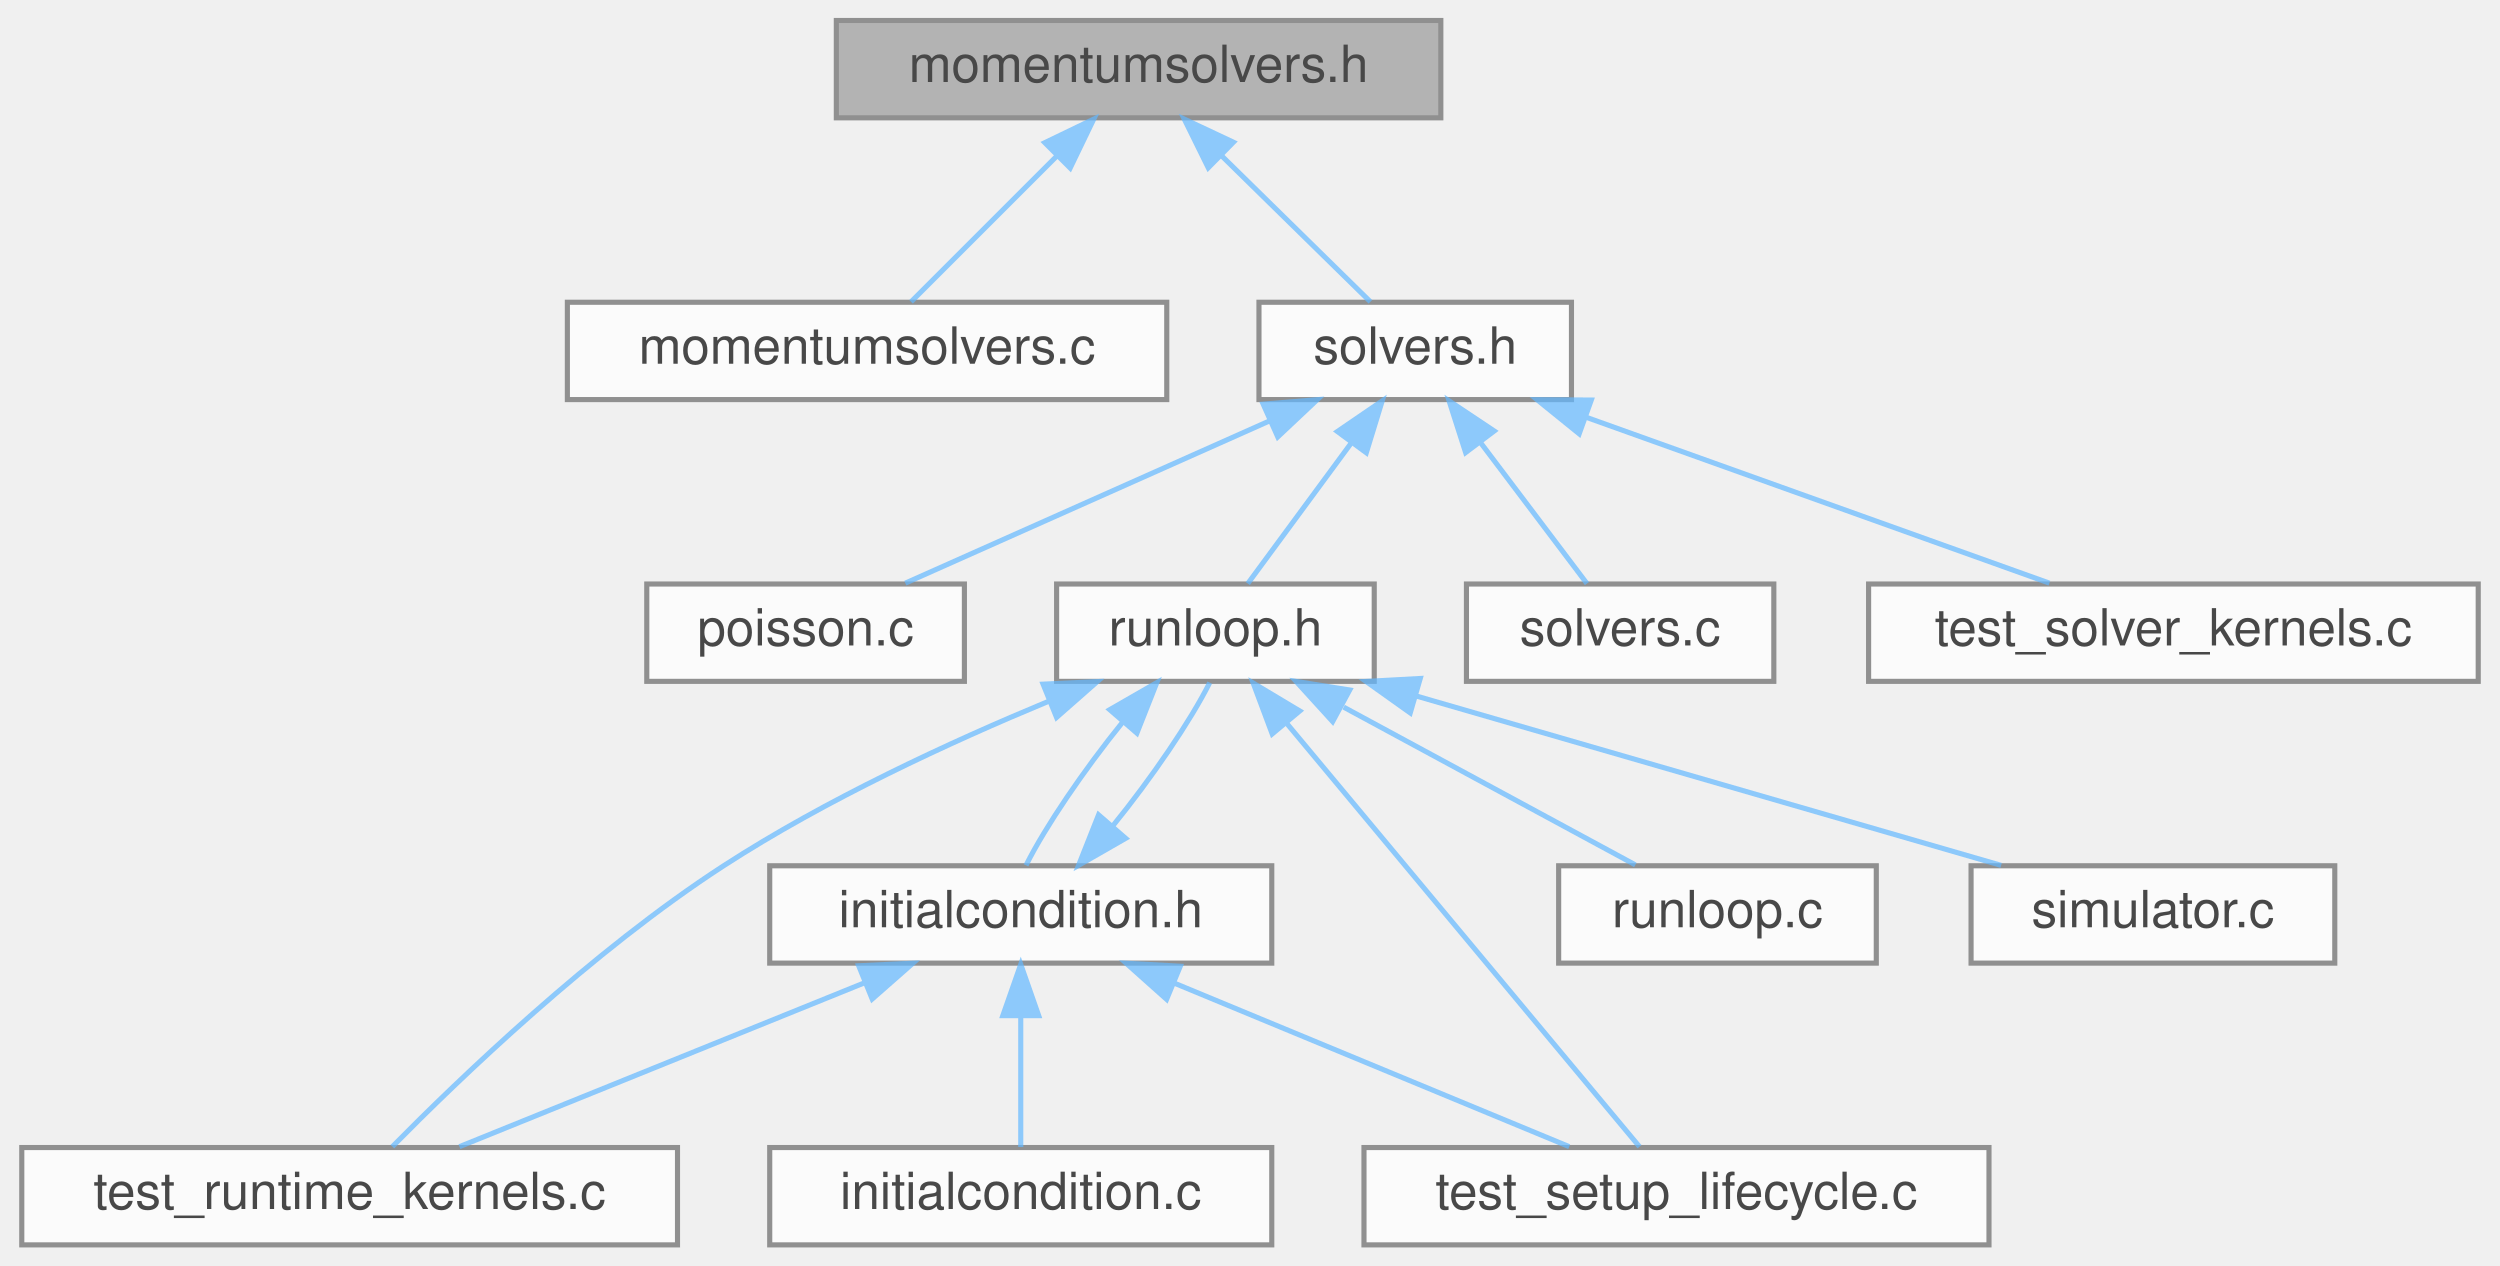
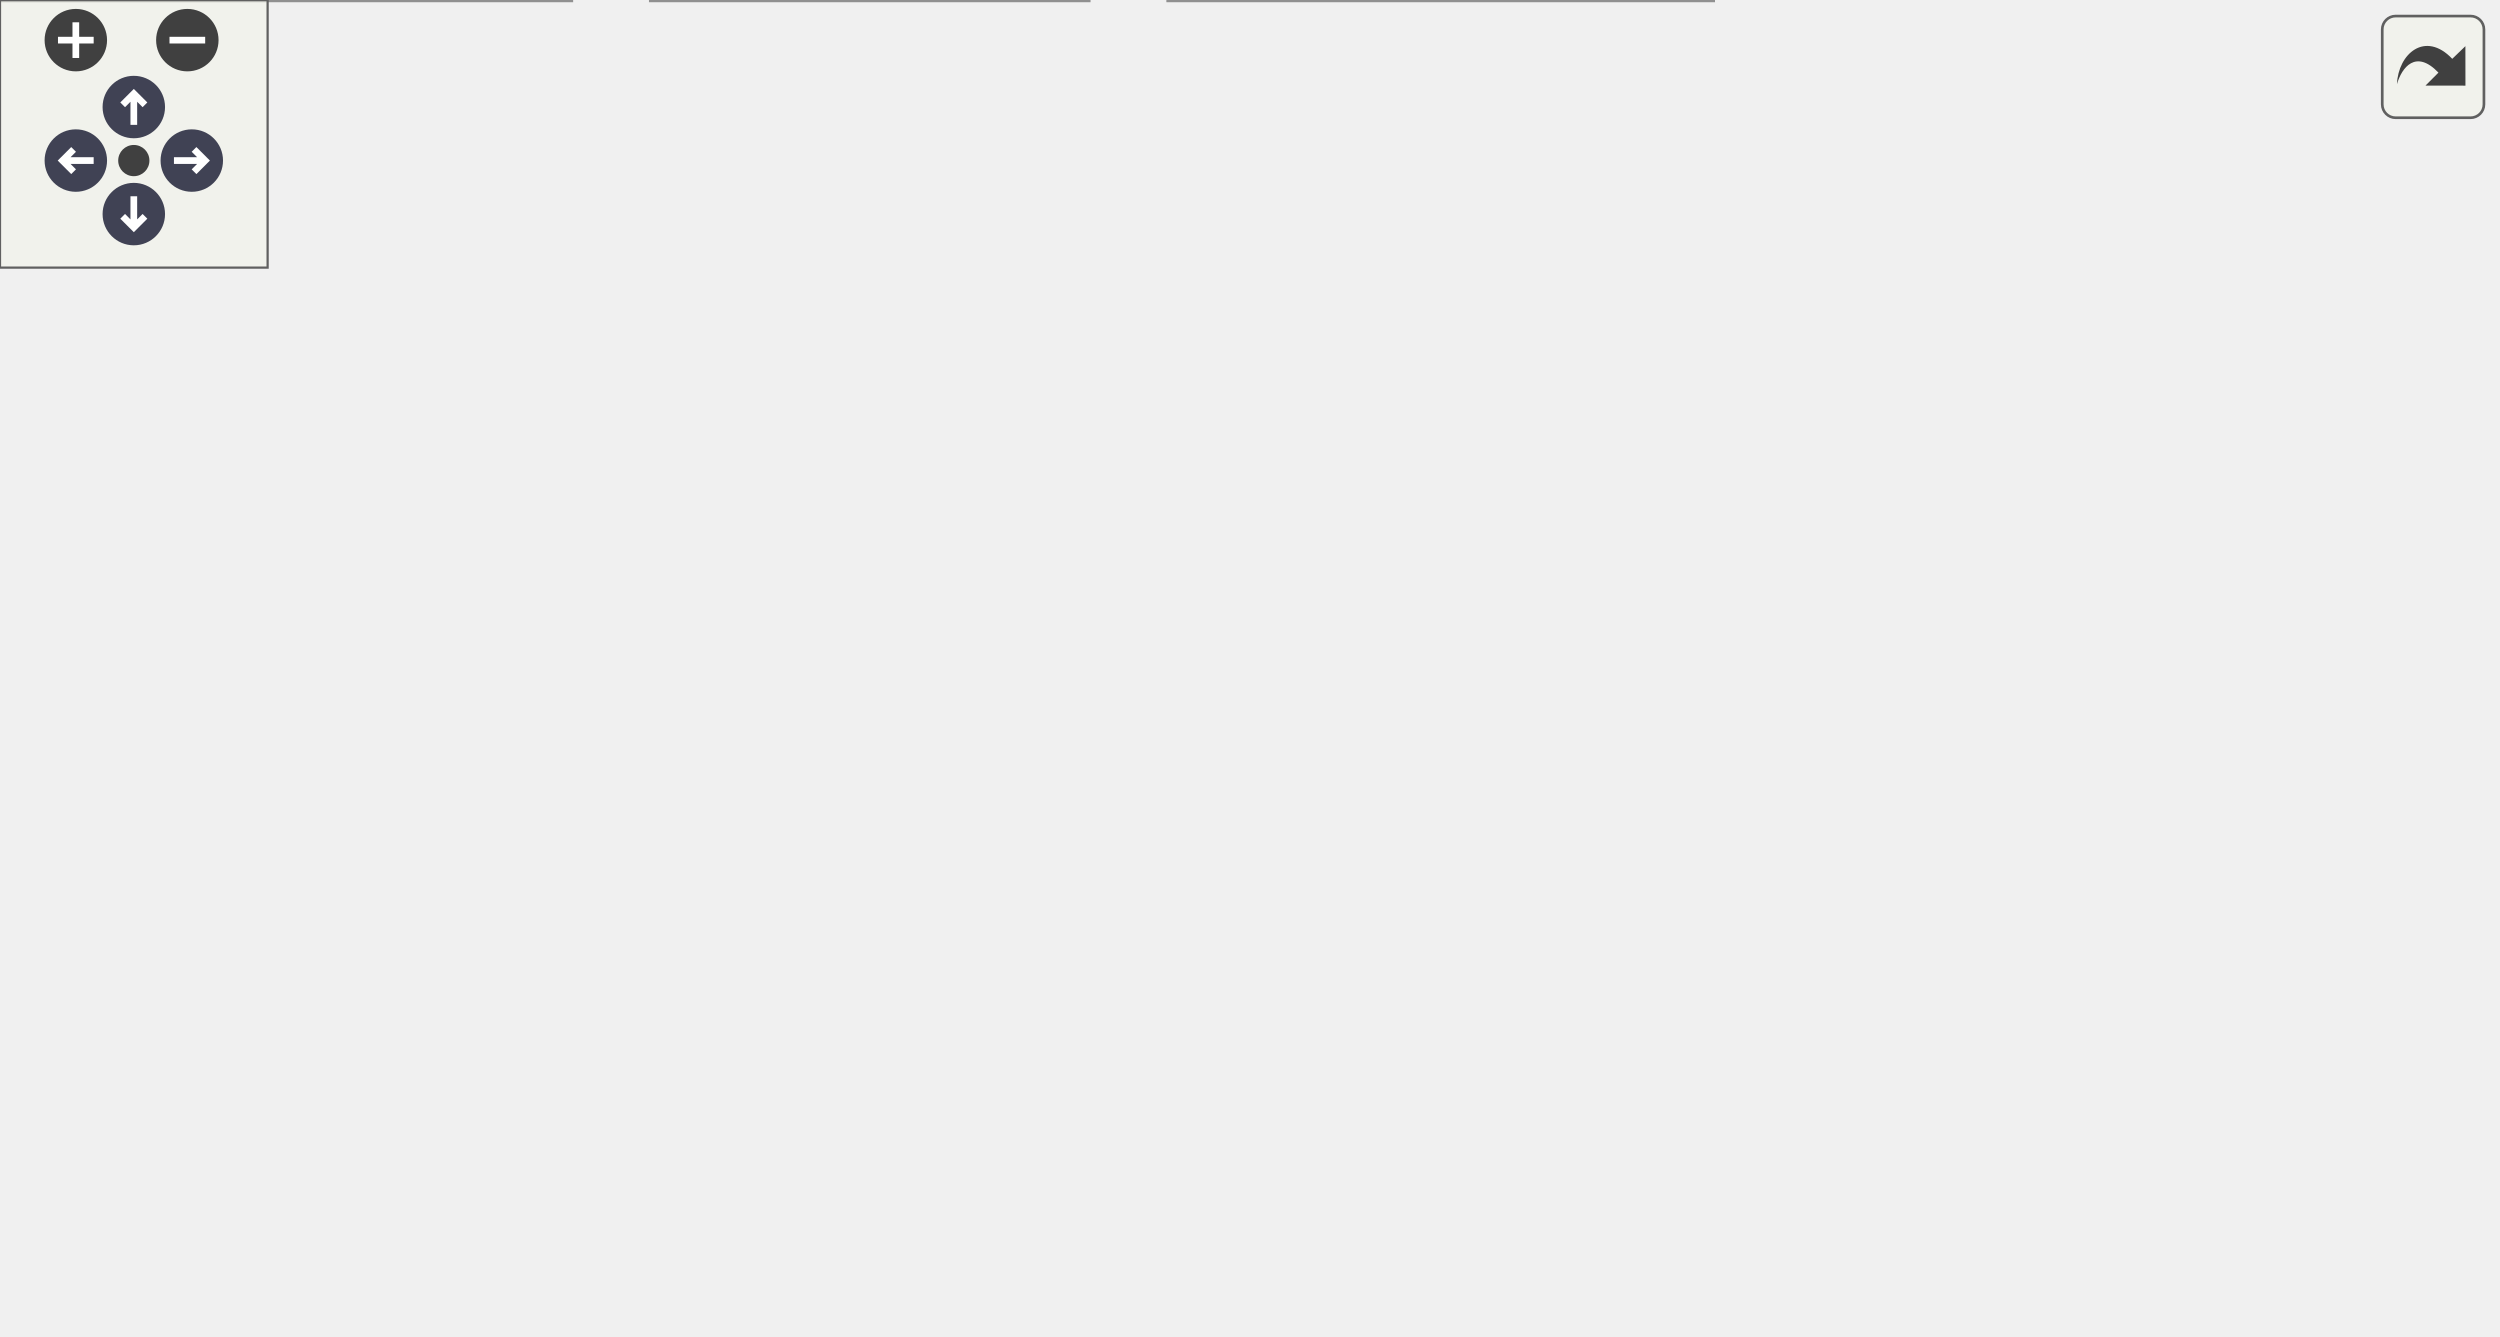
- <svg xmlns="http://www.w3.org/2000/svg" xmlns:xlink="http://www.w3.org/1999/xlink" width="488pt" height="247pt" viewBox="0.00 0.00 487.50 247.00">
-   <svg id="main" version="1.1" xml:space="preserve">
-     <style type="text/css">
+ <svg xmlns="http://www.w3.org/2000/svg" xmlns:xlink="http://www.w3.org/1999/xlink" id="main" version="1.1" xml:space="preserve">
+   <style type="text/css">
.node, .edge {opacity: 0.7;}
.node.selected, .edge.selected {opacity: 1;}
.edge:hover path { stroke: red; }
.edge:hover polygon { stroke: red; fill: red; }
</style>
-     <svg id="graph" class="graph">
-       <g id="graph0" class="graph" transform="scale(1 1) rotate(0) translate(4 243)">
-         <g id="Node000001" class="node">
-           <g id="a_Node000001">
-             <a xlink:title=" ">
-               <polygon fill="#999999" stroke="#666666" points="277,-239 159,-239 159,-220 277,-220 277,-239" />
-               <text text-anchor="middle" x="218" y="-227" font-family="Helvetica,sans-Serif" font-size="10.00">momentumsolvers.h</text>
-             </a>
-           </g>
-         </g>
-         <g id="Node000002" class="node">
-           <g id="a_Node000002">
-             <a xlink:href="momentumsolvers_8c.html" target="_top" xlink:title=" ">
-               <polygon fill="white" stroke="#666666" points="223.5,-184 106.5,-184 106.5,-165 223.5,-165 223.5,-184" />
-               <text text-anchor="middle" x="165" y="-172" font-family="Helvetica,sans-Serif" font-size="10.00">momentumsolvers.c</text>
-             </a>
-           </g>
-         </g>
-         <g id="edge1_Node000001_Node000002" class="edge">
-           <g id="a_edge1_Node000001_Node000002">
-             <a xlink:title=" ">
-               <path fill="none" stroke="#63b8ff" d="M202.02,-212.52C192.68,-203.18 181.25,-191.75 173.59,-184.09" />
-               <polygon fill="#63b8ff" stroke="#63b8ff" points="199.7,-215.15 209.25,-219.75 204.65,-210.2 199.7,-215.15" />
-             </a>
-           </g>
-         </g>
-         <g id="Node000003" class="node">
-           <g id="a_Node000003">
-             <a xlink:href="solvers_8h.html" target="_top" xlink:title=" ">
-               <polygon fill="white" stroke="#666666" points="302.5,-184 241.5,-184 241.5,-165 302.5,-165 302.5,-184" />
-               <text text-anchor="middle" x="272" y="-172" font-family="Helvetica,sans-Serif" font-size="10.00">solvers.h</text>
-             </a>
-           </g>
-         </g>
-         <g id="edge2_Node000001_Node000003" class="edge">
-           <g id="a_edge2_Node000001_Node000003">
-             <a xlink:title=" ">
-               <path fill="none" stroke="#63b8ff" d="M234.28,-212.52C243.8,-203.18 255.44,-191.75 263.25,-184.09" />
-               <polygon fill="#63b8ff" stroke="#63b8ff" points="231.6,-210.25 226.92,-219.75 236.51,-215.24 231.6,-210.25" />
-             </a>
-           </g>
-         </g>
-         <g id="Node000004" class="node">
-           <g id="a_Node000004">
-             <a xlink:href="poisson_8c.html" target="_top" xlink:title=" ">
-               <polygon fill="white" stroke="#666666" points="184,-129 122,-129 122,-110 184,-110 184,-129" />
-               <text text-anchor="middle" x="153" y="-117" font-family="Helvetica,sans-Serif" font-size="10.00">poisson.c</text>
-             </a>
-           </g>
-         </g>
-         <g id="edge3_Node000003_Node000004" class="edge">
-           <g id="a_edge3_Node000003_Node000004">
-             <a xlink:title=" ">
-               <path fill="none" stroke="#63b8ff" d="M243.7,-160.9C221.72,-151.11 191.82,-137.79 172.47,-129.17" />
-               <polygon fill="#63b8ff" stroke="#63b8ff" points="242.32,-164.11 252.88,-164.98 245.17,-157.72 242.32,-164.11" />
-             </a>
-           </g>
-         </g>
-         <g id="Node000005" class="node">
-           <g id="a_Node000005">
-             <a xlink:href="runloop_8h.html" target="_top" xlink:title=" ">
-               <polygon fill="white" stroke="#666666" points="264,-129 202,-129 202,-110 264,-110 264,-129" />
-               <text text-anchor="middle" x="233" y="-117" font-family="Helvetica,sans-Serif" font-size="10.00">runloop.h</text>
-             </a>
-           </g>
-         </g>
-         <g id="edge4_Node000003_Node000005" class="edge">
-           <g id="a_edge4_Node000003_Node000005">
-             <a xlink:title=" ">
-               <path fill="none" stroke="#63b8ff" d="M259.62,-156.67C252.86,-147.5 244.79,-136.52 239.32,-129.09" />
-               <polygon fill="#63b8ff" stroke="#63b8ff" points="256.81,-158.77 265.56,-164.75 262.45,-154.62 256.81,-158.77" />
-             </a>
-           </g>
-         </g>
-         <g id="Node000012" class="node">
-           <g id="a_Node000012">
-             <a xlink:href="solvers_8c.html" target="_top" xlink:title=" ">
-               <polygon fill="white" stroke="#666666" points="342,-129 282,-129 282,-110 342,-110 342,-129" />
-               <text text-anchor="middle" x="312" y="-117" font-family="Helvetica,sans-Serif" font-size="10.00">solvers.c</text>
-             </a>
-           </g>
-         </g>
-         <g id="edge14_Node000003_Node000012" class="edge">
-           <g id="a_edge14_Node000003_Node000012">
-             <a xlink:title=" ">
-               <path fill="none" stroke="#63b8ff" d="M284.7,-156.67C291.63,-147.5 299.91,-136.52 305.52,-129.09" />
-               <polygon fill="#63b8ff" stroke="#63b8ff" points="281.84,-154.66 278.61,-164.75 287.42,-158.87 281.84,-154.66" />
-             </a>
-           </g>
-         </g>
-         <g id="Node000013" class="node">
-           <g id="a_Node000013">
-             <a xlink:href="test__solver__kernels_8c.html" target="_top" xlink:title="C unit tests for solver-side analytical and LES helper kernels.">
-               <polygon fill="white" stroke="#666666" points="479.5,-129 360.5,-129 360.5,-110 479.5,-110 479.5,-129" />
-               <text text-anchor="middle" x="420" y="-117" font-family="Helvetica,sans-Serif" font-size="10.00">test_solver_kernels.c</text>
-             </a>
-           </g>
-         </g>
-         <g id="edge15_Node000003_Node000013" class="edge">
-           <g id="a_edge15_Node000003_Node000013">
-             <a xlink:title=" ">
-               <path fill="none" stroke="#63b8ff" d="M305.37,-161.55C332.85,-151.71 371.17,-137.98 395.79,-129.17" />
-               <polygon fill="#63b8ff" stroke="#63b8ff" points="304.01,-158.32 295.78,-164.98 306.37,-164.91 304.01,-158.32" />
-             </a>
-           </g>
-         </g>
-         <g id="Node000006" class="node">
-           <g id="a_Node000006">
-             <a xlink:href="initialcondition_8h.html" target="_top" xlink:title=" ">
-               <polygon fill="white" stroke="#666666" points="244,-74 146,-74 146,-55 244,-55 244,-74" />
-               <text text-anchor="middle" x="195" y="-62" font-family="Helvetica,sans-Serif" font-size="10.00">initialcondition.h</text>
-             </a>
-           </g>
-         </g>
-         <g id="edge5_Node000005_Node000006" class="edge">
-           <g id="a_edge5_Node000005_Node000006">
-             <a xlink:title=" ">
-               <path fill="none" stroke="#63b8ff" d="M214.83,-101.96C207.35,-92.72 199.77,-81.6 196.03,-74.09" />
-               <polygon fill="#63b8ff" stroke="#63b8ff" points="212.37,-104.47 221.56,-109.75 217.67,-99.89 212.37,-104.47" />
-             </a>
-           </g>
-         </g>
-         <g id="Node000008" class="node">
-           <g id="a_Node000008">
-             <a xlink:href="test__runtime__kernels_8c.html" target="_top" xlink:title="C unit tests for runtime, particle, wall, and walltime-guard helpers.">
-               <polygon fill="white" stroke="#666666" points="128,-19 0,-19 0,0 128,0 128,-19" />
-               <text text-anchor="middle" x="64" y="-7" font-family="Helvetica,sans-Serif" font-size="10.00">test_runtime_kernels.c</text>
-             </a>
-           </g>
-         </g>
-         <g id="edge12_Node000005_Node000008" class="edge">
-           <g id="a_edge12_Node000005_Node000008">
-             <a xlink:title=" ">
-               <path fill="none" stroke="#63b8ff" d="M200.44,-106.11C181.27,-98.16 156.95,-86.93 137,-74 111.34,-57.37 85.27,-32.29 72.34,-19.18" />
-               <polygon fill="#63b8ff" stroke="#63b8ff" points="199.36,-109.45 209.94,-109.95 201.99,-102.96 199.36,-109.45" />
-             </a>
-           </g>
-         </g>
-         <g id="Node000009" class="node">
-           <g id="a_Node000009">
-             <a xlink:href="test__setup__lifecycle_8c.html" target="_top" xlink:title="C unit tests for setup, initialization, and cleanup lifecycle entry points.">
-               <polygon fill="white" stroke="#666666" points="384,-19 262,-19 262,0 384,0 384,-19" />
-               <text text-anchor="middle" x="323" y="-7" font-family="Helvetica,sans-Serif" font-size="10.00">test_setup_lifecycle.c</text>
-             </a>
-           </g>
-         </g>
-         <g id="edge13_Node000005_Node000009" class="edge">
-           <g id="a_edge13_Node000005_Node000009">
-             <a xlink:title=" ">
-               <path fill="none" stroke="#63b8ff" d="M247.01,-101.69C266.44,-78.37 300.88,-37.05 315.78,-19.16" />
-               <polygon fill="#63b8ff" stroke="#63b8ff" points="244.08,-99.74 240.37,-109.66 249.46,-104.22 244.08,-99.74" />
-             </a>
-           </g>
-         </g>
-         <g id="Node000010" class="node">
-           <g id="a_Node000010">
-             <a xlink:href="runloop_8c.html" target="_top" xlink:title="Test program for DMSwarm interpolation using the fdf-curvIB method.">
-               <polygon fill="white" stroke="#666666" points="362,-74 300,-74 300,-55 362,-55 362,-74" />
-               <text text-anchor="middle" x="331" y="-62" font-family="Helvetica,sans-Serif" font-size="10.00">runloop.c</text>
-             </a>
-           </g>
-         </g>
-         <g id="edge10_Node000005_Node000010" class="edge">
-           <g id="a_edge10_Node000005_Node000010">
-             <a xlink:title=" ">
-               <path fill="none" stroke="#63b8ff" d="M258.03,-104.97C275.94,-95.28 299.53,-82.52 314.97,-74.17" />
-               <polygon fill="#63b8ff" stroke="#63b8ff" points="255.88,-102.15 248.75,-109.98 259.21,-108.31 255.88,-102.15" />
-             </a>
-           </g>
-         </g>
-         <g id="Node000011" class="node">
-           <g id="a_Node000011">
-             <a xlink:href="simulator_8c.html" target="_top" xlink:title="Main driver for the unified CFD and Lagrangian particle solver.">
-               <polygon fill="white" stroke="#666666" points="451.5,-74 380.5,-74 380.5,-55 451.5,-55 451.5,-74" />
-               <text text-anchor="middle" x="416" y="-62" font-family="Helvetica,sans-Serif" font-size="10.00">simulator.c</text>
-             </a>
-           </g>
-         </g>
-         <g id="edge11_Node000005_Node000011" class="edge">
-           <g id="a_edge11_Node000005_Node000011">
-             <a xlink:title=" ">
-               <path fill="none" stroke="#63b8ff" d="M272.07,-107.18C306.3,-97.27 355.29,-83.08 386.37,-74.08" />
-               <polygon fill="#63b8ff" stroke="#63b8ff" points="271.03,-103.84 262.4,-109.98 272.98,-110.56 271.03,-103.84" />
-             </a>
-           </g>
-         </g>
-         <g id="edge7_Node000006_Node000005" class="edge">
-           <g id="a_edge7_Node000006_Node000005">
-             <a xlink:title=" ">
-               <path fill="none" stroke="#63b8ff" d="M213.01,-81.84C220.49,-91.05 228.09,-102.18 231.89,-109.75" />
-               <polygon fill="#63b8ff" stroke="#63b8ff" points="215.48,-79.36 206.29,-74.09 210.19,-83.94 215.48,-79.36" />
-             </a>
-           </g>
-         </g>
-         <g id="Node000007" class="node">
-           <g id="a_Node000007">
-             <a xlink:href="initialcondition_8c.html" target="_top" xlink:title="// Setup the Initial conditions for different cases.">
-               <polygon fill="white" stroke="#666666" points="244,-19 146,-19 146,0 244,0 244,-19" />
-               <text text-anchor="middle" x="195" y="-7" font-family="Helvetica,sans-Serif" font-size="10.00">initialcondition.c</text>
-             </a>
-           </g>
-         </g>
-         <g id="edge6_Node000006_Node000007" class="edge">
-           <g id="a_edge6_Node000006_Node000007">
-             <a xlink:title=" ">
-               <path fill="none" stroke="#63b8ff" d="M195,-44.66C195,-35.93 195,-25.99 195,-19.09" />
-               <polygon fill="#63b8ff" stroke="#63b8ff" points="191.5,-44.75 195,-54.75 198.5,-44.75 191.5,-44.75" />
-             </a>
-           </g>
-         </g>
-         <g id="edge8_Node000006_Node000008" class="edge">
-           <g id="a_edge8_Node000006_Node000008">
-             <a xlink:title=" ">
-               <path fill="none" stroke="#63b8ff" d="M164.5,-51.16C140.25,-41.35 106.93,-27.87 85.43,-19.17" />
-               <polygon fill="#63b8ff" stroke="#63b8ff" points="163.37,-54.48 173.95,-54.98 166,-47.99 163.37,-54.48" />
-             </a>
-           </g>
-         </g>
-         <g id="edge9_Node000006_Node000009" class="edge">
-           <g id="a_edge9_Node000006_Node000009">
-             <a xlink:title=" ">
-               <path fill="none" stroke="#63b8ff" d="M225.12,-51.03C248.79,-41.23 281.15,-27.83 302.06,-19.17" />
-               <polygon fill="#63b8ff" stroke="#63b8ff" points="223.47,-47.93 215.57,-54.98 226.14,-54.39 223.47,-47.93" />
-             </a>
-           </g>
-         </g>
-       </g>
-     </svg>
+   <defs>
+     <circle id="rim" cx="0" cy="0" r="7" />
+     <circle id="rim2" cx="0" cy="0" r="3.5" />
+     <g id="zoomPlus">
+       <use xlink:href="#rim" fill="#404040">
+         <set attributeName="fill" to="#808080" begin="zoomplus.mouseover" end="zoomplus.mouseout" />
+       </use>
+       <path d="M-4,0h8M0,-4v8" fill="none" stroke="white" stroke-width="1.5" pointer-events="none" />
+     </g>
+     <g id="zoomMin">
+       <use xlink:href="#rim" fill="#404040">
+         <set attributeName="fill" to="#808080" begin="zoomminus.mouseover" end="zoomminus.mouseout" />
+       </use>
+       <path d="M-4,0h8" fill="none" stroke="white" stroke-width="1.5" pointer-events="none" />
+     </g>
+     <g id="arrowUp" transform="translate(30 24)">
+       <use xlink:href="#rim" />
+       <path pointer-events="none" fill="none" stroke="white" stroke-width="1.5" d="M0,-3.0v7 M-2.5,-0.5L0,-3.0L2.5,-0.5" />
+     </g>
+     <g id="arrowRight" transform="rotate(90) translate(36 -43)">
+       <use xlink:href="#rim" />
+       <path pointer-events="none" fill="none" stroke="white" stroke-width="1.5" d="M0,-3.0v7 M-2.5,-0.5L0,-3.0L2.5,-0.5" />
+     </g>
+     <g id="arrowDown" transform="rotate(180) translate(-30 -48)">
+       <use xlink:href="#rim" />
+       <path pointer-events="none" fill="none" stroke="white" stroke-width="1.5" d="M0,-3.0v7 M-2.5,-0.5L0,-3.0L2.5,-0.5" />
+     </g>
+     <g id="arrowLeft" transform="rotate(270) translate(-36 17)">
+       <use xlink:href="#rim" />
+       <path pointer-events="none" fill="none" stroke="white" stroke-width="1.5" d="M0,-3.0v7 M-2.5,-0.5L0,-3.0L2.5,-0.5" />
+     </g>
+     <g id="resetDef">
+       <use xlink:href="#rim2" fill="#404040">
+         <set attributeName="fill" to="#808080" begin="reset.mouseover" end="reset.mouseout" />
+       </use>
+     </g>
+   </defs>
+   <svg id="graph" class="graph">
+     <g id="viewport">
+       <g id="Node000001" class="node">
+         <g id="a_Node000001">
+           <a xlink:title=" ">
+             <polygon fill="#999999" stroke="#666666" points="450,-239 332,-239 332,-220 450,-220 450,-239" />
+             <text text-anchor="middle" x="391" y="-227" font-family="Helvetica,sans-Serif" font-size="10.00">momentumsolvers.h</text>
+           </a>
+         </g>
+       </g>
+       <g id="Node000002" class="node">
+         <g id="a_Node000002">
+           <a xlink:href="momentumsolvers_8c.html" target="_top" xlink:title=" ">
+             <polygon fill="white" stroke="#666666" points="342.5,-184 225.5,-184 225.5,-165 342.5,-165 342.5,-184" />
+             <text text-anchor="middle" x="284" y="-172" font-family="Helvetica,sans-Serif" font-size="10.00">momentumsolvers.c</text>
+           </a>
+         </g>
+       </g>
+       <g id="edge1_Node000001_Node000002" class="edge">
+         <g id="a_edge1_Node000001_Node000002">
+           <a xlink:title=" ">
+             <path fill="none" stroke="#63b8ff" d="M364.76,-215.5C345.07,-205.75 318.68,-192.68 301.5,-184.17" />
+             <polygon fill="#63b8ff" stroke="#63b8ff" points="363.29,-218.68 373.81,-219.98 366.4,-212.41 363.29,-218.68" />
+           </a>
+         </g>
+       </g>
+       <g id="Node000003" class="node">
+         <g id="a_Node000003">
+           <a xlink:href="solvers_8h.html" target="_top" xlink:title=" ">
+             <polygon fill="white" stroke="#666666" points="421.5,-184 360.5,-184 360.5,-165 421.5,-165 421.5,-184" />
+             <text text-anchor="middle" x="391" y="-172" font-family="Helvetica,sans-Serif" font-size="10.00">solvers.h</text>
+           </a>
+         </g>
+       </g>
+       <g id="edge2_Node000001_Node000003" class="edge">
+         <g id="a_edge2_Node000001_Node000003">
+           <a xlink:title=" ">
+             <path fill="none" stroke="#63b8ff" d="M391,-209.66C391,-200.93 391,-190.99 391,-184.09" />
+             <polygon fill="#63b8ff" stroke="#63b8ff" points="387.5,-209.75 391,-219.75 394.5,-209.75 387.5,-209.75" />
+           </a>
+         </g>
+       </g>
+       <g id="Node000013" class="node">
+         <g id="a_Node000013">
+           <a xlink:href="test__solver__kernels_8c.html" target="_top" xlink:title="C unit tests for solver-side analytical and LES helper kernels.">
+             <polygon fill="white" stroke="#666666" points="559.5,-129 440.5,-129 440.5,-110 559.5,-110 559.5,-129" />
+             <text text-anchor="middle" x="500" y="-117" font-family="Helvetica,sans-Serif" font-size="10.00">test_solver_kernels.c</text>
+           </a>
+         </g>
+       </g>
+       <g id="edge16_Node000001_Node000013" class="edge">
+         <g id="a_edge16_Node000001_Node000013">
+           <a xlink:title=" ">
+             <path fill="none" stroke="#63b8ff" d="M407.04,-212.61C430.4,-189.47 472.97,-147.29 491.26,-129.16" />
+             <polygon fill="#63b8ff" stroke="#63b8ff" points="404.56,-210.14 399.92,-219.66 409.49,-215.11 404.56,-210.14" />
+           </a>
+         </g>
+       </g>
+       <g id="Node000004" class="node">
+         <g id="a_Node000004">
+           <a xlink:href="poisson_8c.html" target="_top" xlink:title=" ">
+             <polygon fill="white" stroke="#666666" points="422,-129 360,-129 360,-110 422,-110 422,-129" />
+             <text text-anchor="middle" x="391" y="-117" font-family="Helvetica,sans-Serif" font-size="10.00">poisson.c</text>
+           </a>
+         </g>
+       </g>
+       <g id="edge3_Node000003_Node000004" class="edge">
+         <g id="a_edge3_Node000003_Node000004">
+           <a xlink:title=" ">
+             <path fill="none" stroke="#63b8ff" d="M391,-154.66C391,-145.93 391,-135.99 391,-129.09" />
+             <polygon fill="#63b8ff" stroke="#63b8ff" points="387.5,-154.75 391,-164.75 394.5,-154.75 387.5,-154.75" />
+           </a>
+         </g>
+       </g>
+       <g id="Node000005" class="node">
+         <g id="a_Node000005">
+           <a xlink:href="runloop_8h.html" target="_top" xlink:title=" ">
+             <polygon fill="white" stroke="#666666" points="264,-129 202,-129 202,-110 264,-110 264,-129" />
+             <text text-anchor="middle" x="233" y="-117" font-family="Helvetica,sans-Serif" font-size="10.00">runloop.h</text>
+           </a>
+         </g>
+       </g>
+       <g id="edge4_Node000003_Node000005" class="edge">
+         <g id="a_edge4_Node000003_Node000005">
+           <a xlink:title=" ">
+             <path fill="none" stroke="#63b8ff" d="M356.12,-161.8C326.63,-151.91 285.07,-137.97 258.58,-129.08" />
+             <polygon fill="#63b8ff" stroke="#63b8ff" points="355.02,-165.12 365.61,-164.98 357.25,-158.49 355.02,-165.12" />
+           </a>
+         </g>
+       </g>
+       <g id="Node000012" class="node">
+         <g id="a_Node000012">
+           <a xlink:href="solvers_8c.html" target="_top" xlink:title=" ">
+             <polygon fill="white" stroke="#666666" points="342,-129 282,-129 282,-110 342,-110 342,-129" />
+             <text text-anchor="middle" x="312" y="-117" font-family="Helvetica,sans-Serif" font-size="10.00">solvers.c</text>
+           </a>
+         </g>
+       </g>
+       <g id="edge14_Node000003_Node000012" class="edge">
+         <g id="a_edge14_Node000003_Node000012">
+           <a xlink:title=" ">
+             <path fill="none" stroke="#63b8ff" d="M369.61,-159.15C355.33,-149.57 337.03,-137.29 324.92,-129.17" />
+             <polygon fill="#63b8ff" stroke="#63b8ff" points="368.05,-162.32 378.31,-164.98 371.95,-156.51 368.05,-162.32" />
+           </a>
+         </g>
+       </g>
+       <g id="edge15_Node000003_Node000013" class="edge">
+         <g id="a_edge15_Node000003_Node000013">
+           <a xlink:title=" ">
+             <path fill="none" stroke="#63b8ff" d="M417.73,-160.5C437.79,-150.75 464.68,-137.68 482.17,-129.17" />
+             <polygon fill="#63b8ff" stroke="#63b8ff" points="415.98,-157.46 408.51,-164.98 419.04,-163.76 415.98,-157.46" />
+           </a>
+         </g>
+       </g>
+       <g id="Node000006" class="node">
+         <g id="a_Node000006">
+           <a xlink:href="initialcondition_8h.html" target="_top" xlink:title=" ">
+             <polygon fill="white" stroke="#666666" points="244,-74 146,-74 146,-55 244,-55 244,-74" />
+             <text text-anchor="middle" x="195" y="-62" font-family="Helvetica,sans-Serif" font-size="10.00">initialcondition.h</text>
+           </a>
+         </g>
+       </g>
+       <g id="edge5_Node000005_Node000006" class="edge">
+         <g id="a_edge5_Node000005_Node000006">
+           <a xlink:title=" ">
+             <path fill="none" stroke="#63b8ff" d="M214.83,-101.96C207.35,-92.72 199.77,-81.6 196.03,-74.09" />
+             <polygon fill="#63b8ff" stroke="#63b8ff" points="212.37,-104.47 221.56,-109.75 217.67,-99.89 212.37,-104.47" />
+           </a>
+         </g>
+       </g>
+       <g id="Node000008" class="node">
+         <g id="a_Node000008">
+           <a xlink:href="test__runtime__kernels_8c.html" target="_top" xlink:title="C unit tests for runtime, particle, wall, and walltime-guard helpers.">
+             <polygon fill="white" stroke="#666666" points="128,-19 0,-19 0,0 128,0 128,-19" />
+             <text text-anchor="middle" x="64" y="-7" font-family="Helvetica,sans-Serif" font-size="10.00">test_runtime_kernels.c</text>
+           </a>
+         </g>
+       </g>
+       <g id="edge12_Node000005_Node000008" class="edge">
+         <g id="a_edge12_Node000005_Node000008">
+           <a xlink:title=" ">
+             <path fill="none" stroke="#63b8ff" d="M200.44,-106.11C181.27,-98.16 156.95,-86.93 137,-74 111.34,-57.37 85.27,-32.29 72.34,-19.18" />
+             <polygon fill="#63b8ff" stroke="#63b8ff" points="199.36,-109.45 209.94,-109.95 201.99,-102.96 199.36,-109.45" />
+           </a>
+         </g>
+       </g>
+       <g id="Node000009" class="node">
+         <g id="a_Node000009">
+           <a xlink:href="test__setup__lifecycle_8c.html" target="_top" xlink:title="C unit tests for setup, initialization, and cleanup lifecycle entry points.">
+             <polygon fill="white" stroke="#666666" points="384,-19 262,-19 262,0 384,0 384,-19" />
+             <text text-anchor="middle" x="323" y="-7" font-family="Helvetica,sans-Serif" font-size="10.00">test_setup_lifecycle.c</text>
+           </a>
+         </g>
+       </g>
+       <g id="edge13_Node000005_Node000009" class="edge">
+         <g id="a_edge13_Node000005_Node000009">
+           <a xlink:title=" ">
+             <path fill="none" stroke="#63b8ff" d="M247.01,-101.69C266.44,-78.37 300.88,-37.05 315.78,-19.16" />
+             <polygon fill="#63b8ff" stroke="#63b8ff" points="244.08,-99.74 240.37,-109.66 249.46,-104.22 244.08,-99.74" />
+           </a>
+         </g>
+       </g>
+       <g id="Node000010" class="node">
+         <g id="a_Node000010">
+           <a xlink:href="runloop_8c.html" target="_top" xlink:title="Test program for DMSwarm interpolation using the fdf-curvIB method.">
+             <polygon fill="white" stroke="#666666" points="362,-74 300,-74 300,-55 362,-55 362,-74" />
+             <text text-anchor="middle" x="331" y="-62" font-family="Helvetica,sans-Serif" font-size="10.00">runloop.c</text>
+           </a>
+         </g>
+       </g>
+       <g id="edge10_Node000005_Node000010" class="edge">
+         <g id="a_edge10_Node000005_Node000010">
+           <a xlink:title=" ">
+             <path fill="none" stroke="#63b8ff" d="M258.03,-104.97C275.94,-95.28 299.53,-82.52 314.97,-74.17" />
+             <polygon fill="#63b8ff" stroke="#63b8ff" points="255.88,-102.15 248.75,-109.98 259.21,-108.31 255.88,-102.15" />
+           </a>
+         </g>
+       </g>
+       <g id="Node000011" class="node">
+         <g id="a_Node000011">
+           <a xlink:href="simulator_8c.html" target="_top" xlink:title="Main driver for the unified CFD and Lagrangian particle solver.">
+             <polygon fill="white" stroke="#666666" points="451.5,-74 380.5,-74 380.5,-55 451.5,-55 451.5,-74" />
+             <text text-anchor="middle" x="416" y="-62" font-family="Helvetica,sans-Serif" font-size="10.00">simulator.c</text>
+           </a>
+         </g>
+       </g>
+       <g id="edge11_Node000005_Node000011" class="edge">
+         <g id="a_edge11_Node000005_Node000011">
+           <a xlink:title=" ">
+             <path fill="none" stroke="#63b8ff" d="M272.07,-107.18C306.3,-97.27 355.29,-83.08 386.37,-74.08" />
+             <polygon fill="#63b8ff" stroke="#63b8ff" points="271.03,-103.84 262.4,-109.98 272.98,-110.56 271.03,-103.84" />
+           </a>
+         </g>
+       </g>
+       <g id="edge7_Node000006_Node000005" class="edge">
+         <g id="a_edge7_Node000006_Node000005">
+           <a xlink:title=" ">
+             <path fill="none" stroke="#63b8ff" d="M213.01,-81.84C220.49,-91.05 228.09,-102.18 231.89,-109.75" />
+             <polygon fill="#63b8ff" stroke="#63b8ff" points="215.48,-79.36 206.29,-74.09 210.19,-83.94 215.48,-79.36" />
+           </a>
+         </g>
+       </g>
+       <g id="Node000007" class="node">
+         <g id="a_Node000007">
+           <a xlink:href="initialcondition_8c.html" target="_top" xlink:title="// Setup the Initial conditions for different cases.">
+             <polygon fill="white" stroke="#666666" points="244,-19 146,-19 146,0 244,0 244,-19" />
+             <text text-anchor="middle" x="195" y="-7" font-family="Helvetica,sans-Serif" font-size="10.00">initialcondition.c</text>
+           </a>
+         </g>
+       </g>
+       <g id="edge6_Node000006_Node000007" class="edge">
+         <g id="a_edge6_Node000006_Node000007">
+           <a xlink:title=" ">
+             <path fill="none" stroke="#63b8ff" d="M195,-44.66C195,-35.93 195,-25.99 195,-19.09" />
+             <polygon fill="#63b8ff" stroke="#63b8ff" points="191.5,-44.75 195,-54.75 198.5,-44.75 191.5,-44.75" />
+           </a>
+         </g>
+       </g>
+       <g id="edge8_Node000006_Node000008" class="edge">
+         <g id="a_edge8_Node000006_Node000008">
+           <a xlink:title=" ">
+             <path fill="none" stroke="#63b8ff" d="M164.5,-51.16C140.25,-41.35 106.93,-27.87 85.43,-19.17" />
+             <polygon fill="#63b8ff" stroke="#63b8ff" points="163.37,-54.48 173.95,-54.98 166,-47.99 163.37,-54.48" />
+           </a>
+         </g>
+       </g>
+       <g id="edge9_Node000006_Node000009" class="edge">
+         <g id="a_edge9_Node000006_Node000009">
+           <a xlink:title=" ">
+             <path fill="none" stroke="#63b8ff" d="M225.12,-51.03C248.79,-41.23 281.15,-27.83 302.06,-19.17" />
+             <polygon fill="#63b8ff" stroke="#63b8ff" points="223.47,-47.93 215.57,-54.98 226.14,-54.39 223.47,-47.93" />
+           </a>
+         </g>
+       </g>
+     </g>
+   </svg>
+   <g id="navigator" transform="translate(0 0)" fill="#404254">
+     <rect fill="#f2f5e9" fill-opacity="0.5" stroke="#606060" stroke-width=".5" x="0" y="0" width="60" height="60" />
+     <use id="zoomplus" xlink:href="#zoomPlus" x="17" y="9" />
+     <use id="zoomminus" xlink:href="#zoomMin" x="42" y="9" />
+     <use id="reset" xlink:href="#resetDef" x="30" y="36" />
+     <use id="arrowup" xlink:href="#arrowUp" x="0" y="0" />
+     <use id="arrowright" xlink:href="#arrowRight" x="0" y="0" />
+     <use id="arrowdown" xlink:href="#arrowDown" x="0" y="0" />
+     <use id="arrowleft" xlink:href="#arrowLeft" x="0" y="0" />
+   </g>
+   <svg viewBox="0 0 15 15" width="100%" height="30px" preserveAspectRatio="xMaxYMin meet">
+     <g id="arrow_out" transform="scale(0.3 0.3)">
+       <a xlink:href="momentumsolvers_8h__dep__incl_org.svg" target="_base">
+         <rect id="button" ry="5" rx="5" y="6" x="6" height="38" width="38" fill="#f2f5e9" fill-opacity="0.5" stroke="#606060" stroke-width="1.0" />
+         <path id="arrow" d="M 11.5,31.437 C 11.94,20.098 22.043,11.323 32.159,21.979 L 37.069,17.246 C 37.069,17.246 37.088,32 37.088,32 L 22.16,31.978 C 22.16,31.978 26.998,27.14 26.998,27.14 C 18.529,18.264 13.292,25.23 11.5,31.437 z" style="fill:#404040;" />
+       </a>
+     </g>
  </svg>
  <style type="text/css">

[data-mouse-over-selected='false'] { opacity: 0.7; }
[data-mouse-over-selected='true']  { opacity: 1.0; }

</style>
</svg>
